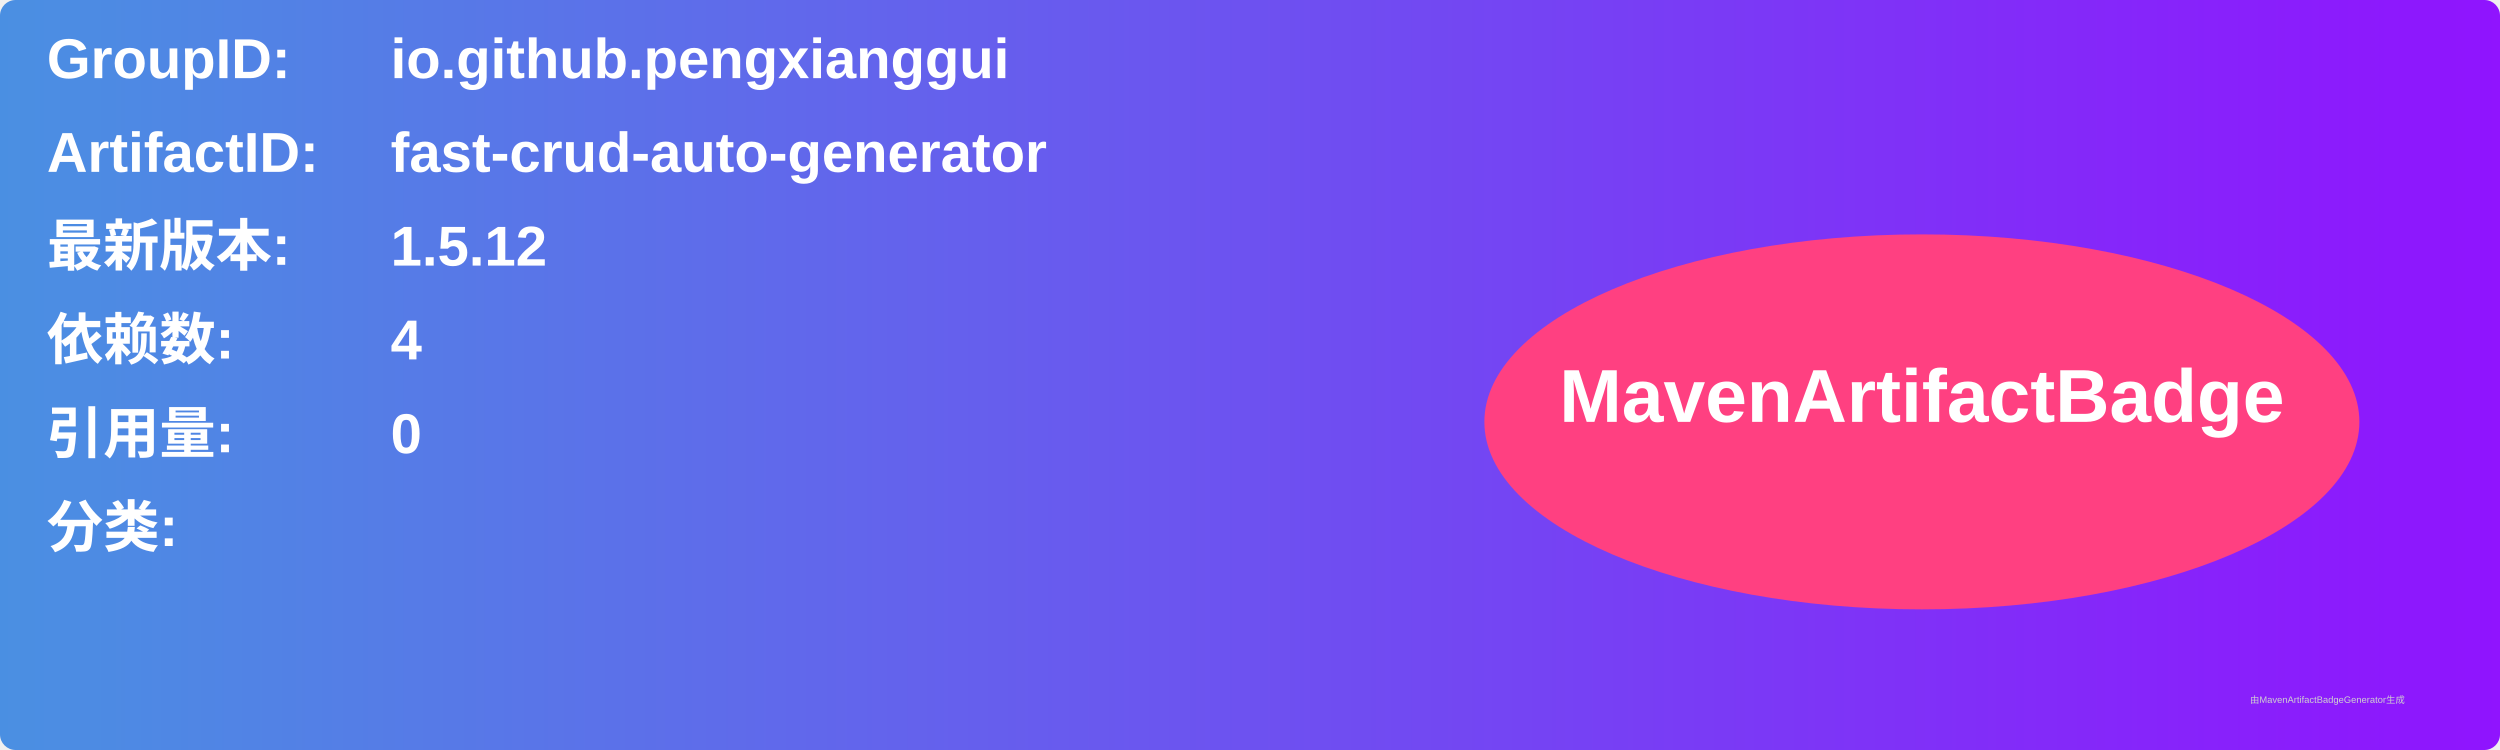
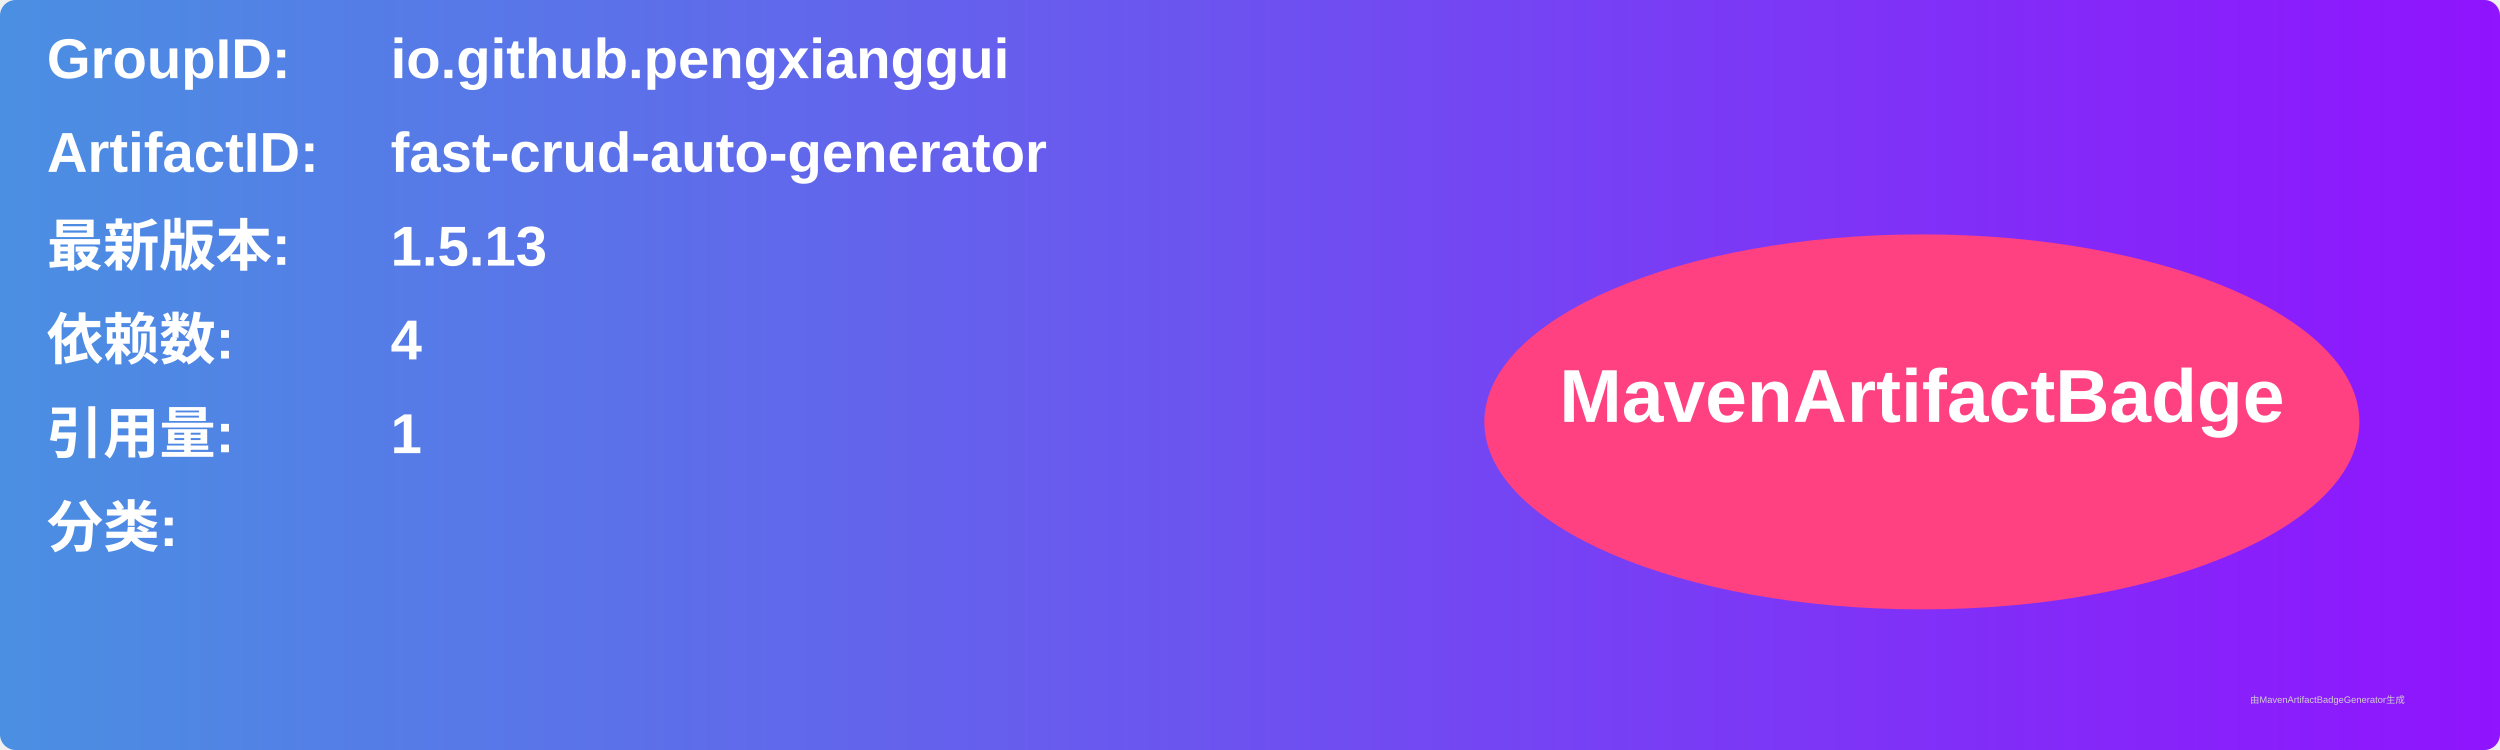
<svg xmlns="http://www.w3.org/2000/svg" width="800" height="240" viewBox="0 0 800 240">
  <linearGradient id="grad" x1="0%" y1="0%" x2="100%" y2="0%">
    <stop offset="0%" stop-color="#4a90e2" />
    <stop offset="100%" stop-color="#9013fe" />
  </linearGradient>
  <rect width="100%" height="100%" rx="5" ry="5" fill="url(#grad)" />
  <g transform="translate(15, 15)">
    <text x="0" y="10" font-family="Arial" font-size="18" fill="white" font-weight="bold" width="260">GroupID:</text>
    <text x="110" y="10" font-family="Arial" font-size="18" fill="white" font-weight="bold" width="460">io.github.pengxianggui</text>
    <text x="0" y="40" font-family="Arial" font-size="18" fill="white" font-weight="bold" width="260">ArtifactID:</text>
    <text x="110" y="40" font-family="Arial" font-size="18" fill="white" font-weight="bold" width="460">fast-crud-auto-generator</text>
    <text x="0" y="70" font-family="Arial" font-size="18" fill="white" font-weight="bold">最新版本:</text>
    <text x="110" y="70" font-family="Arial" font-size="18" fill="white" font-weight="bold">
-       <tspan font-weight="bold">1.5.12</tspan>
+       <tspan font-weight="bold">1.5.13</tspan>
    </text>
    <text x="0" y="100" font-family="Arial" font-size="18" fill="white" font-weight="bold">依赖数: </text>
    <text x="110" y="100" font-family="Arial" font-size="18" fill="white">
      <tspan font-weight="bold">4</tspan>
    </text>
    <text x="0" y="130" font-family="Arial" font-size="18" fill="white" font-weight="bold">引用量: </text>
    <text x="110" y="130" font-family="Arial" font-size="18" fill="white">
-       <tspan font-weight="bold">0</tspan>
+       <tspan font-weight="bold">1</tspan>
    </text>
    <text x="0" y="160" font-family="Arial" font-size="18" fill="white" font-weight="bold">分类:</text>
    <text x="10" y="190" font-family="Arial" font-size="10" fill="white">
      <tspan font-weight="bold" />
    </text>
    <ellipse cx="600" cy="120" rx="140" ry="60" fill="#ff4081" />
    <text x="600" y="120" text-anchor="middle" font-family="Arial" font-size="24" fill="white" font-weight="bold">MavenArtifactBadge</text>
  </g>
  <text x="720" y="225" font-family="Arial" font-size="3" fill="#d0d0d0">由MavenArtifactBadgeGenerator生成</text>
</svg>
